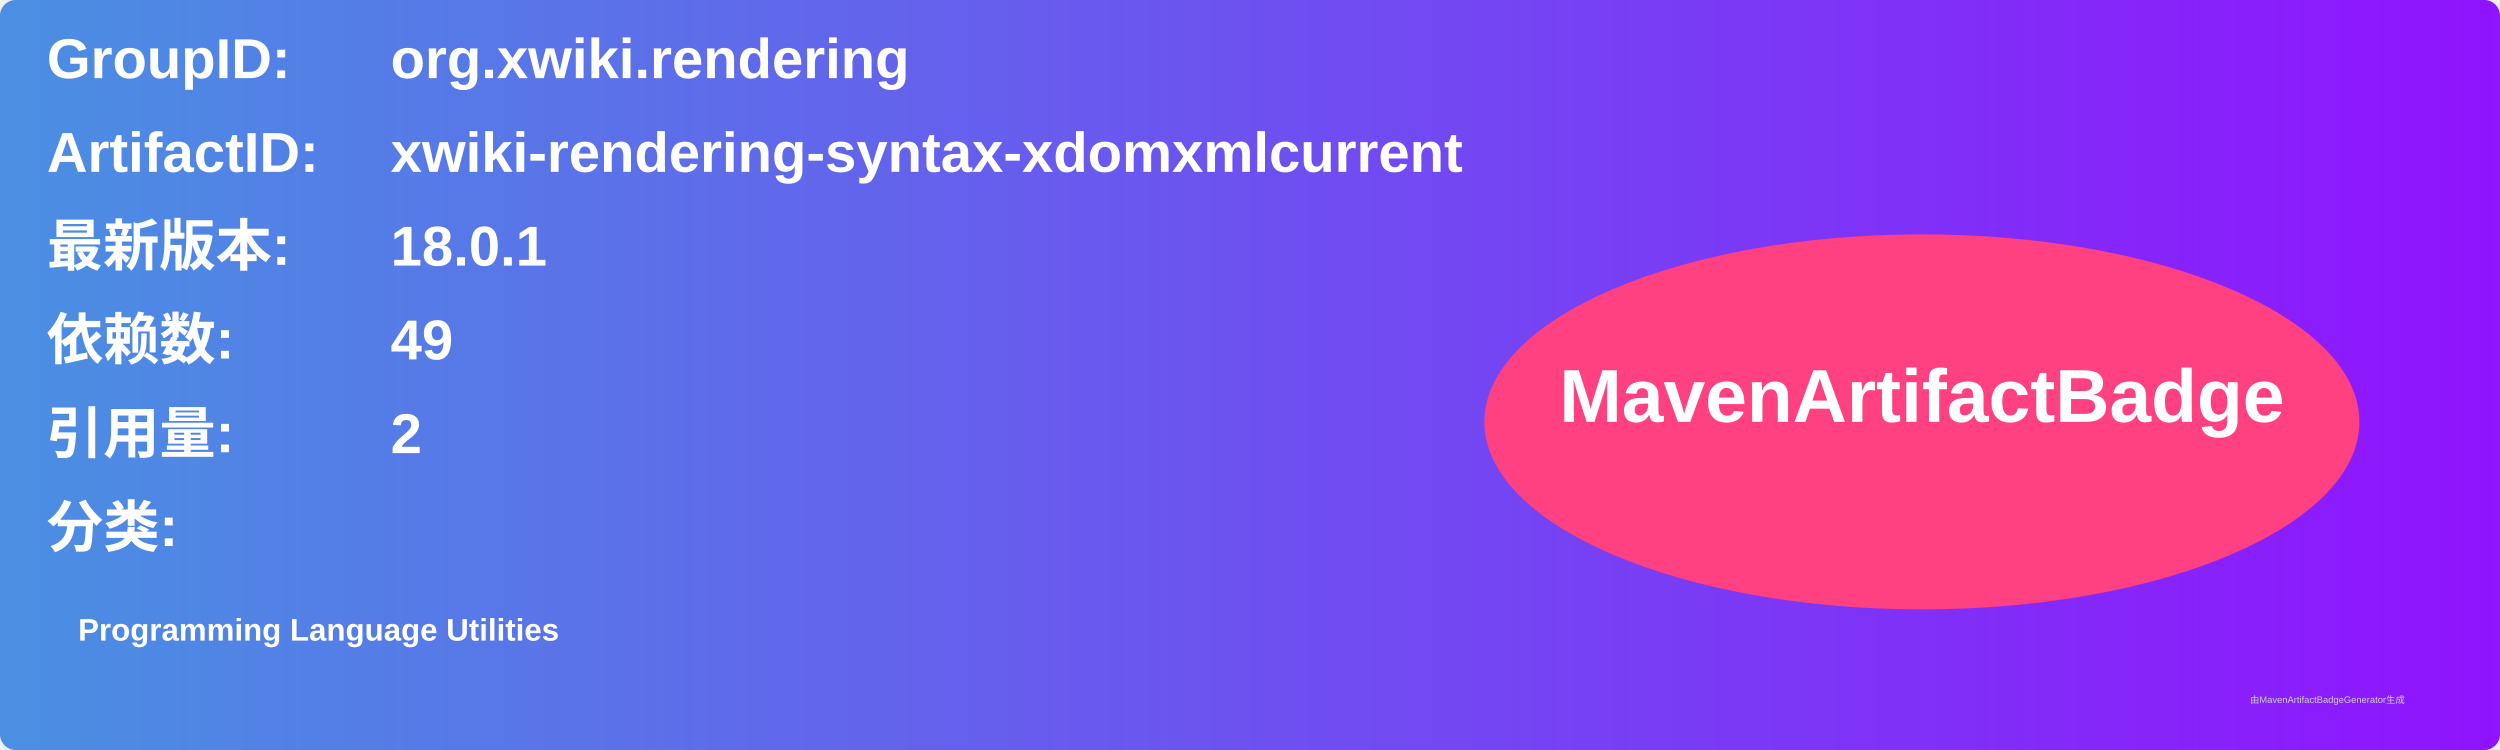
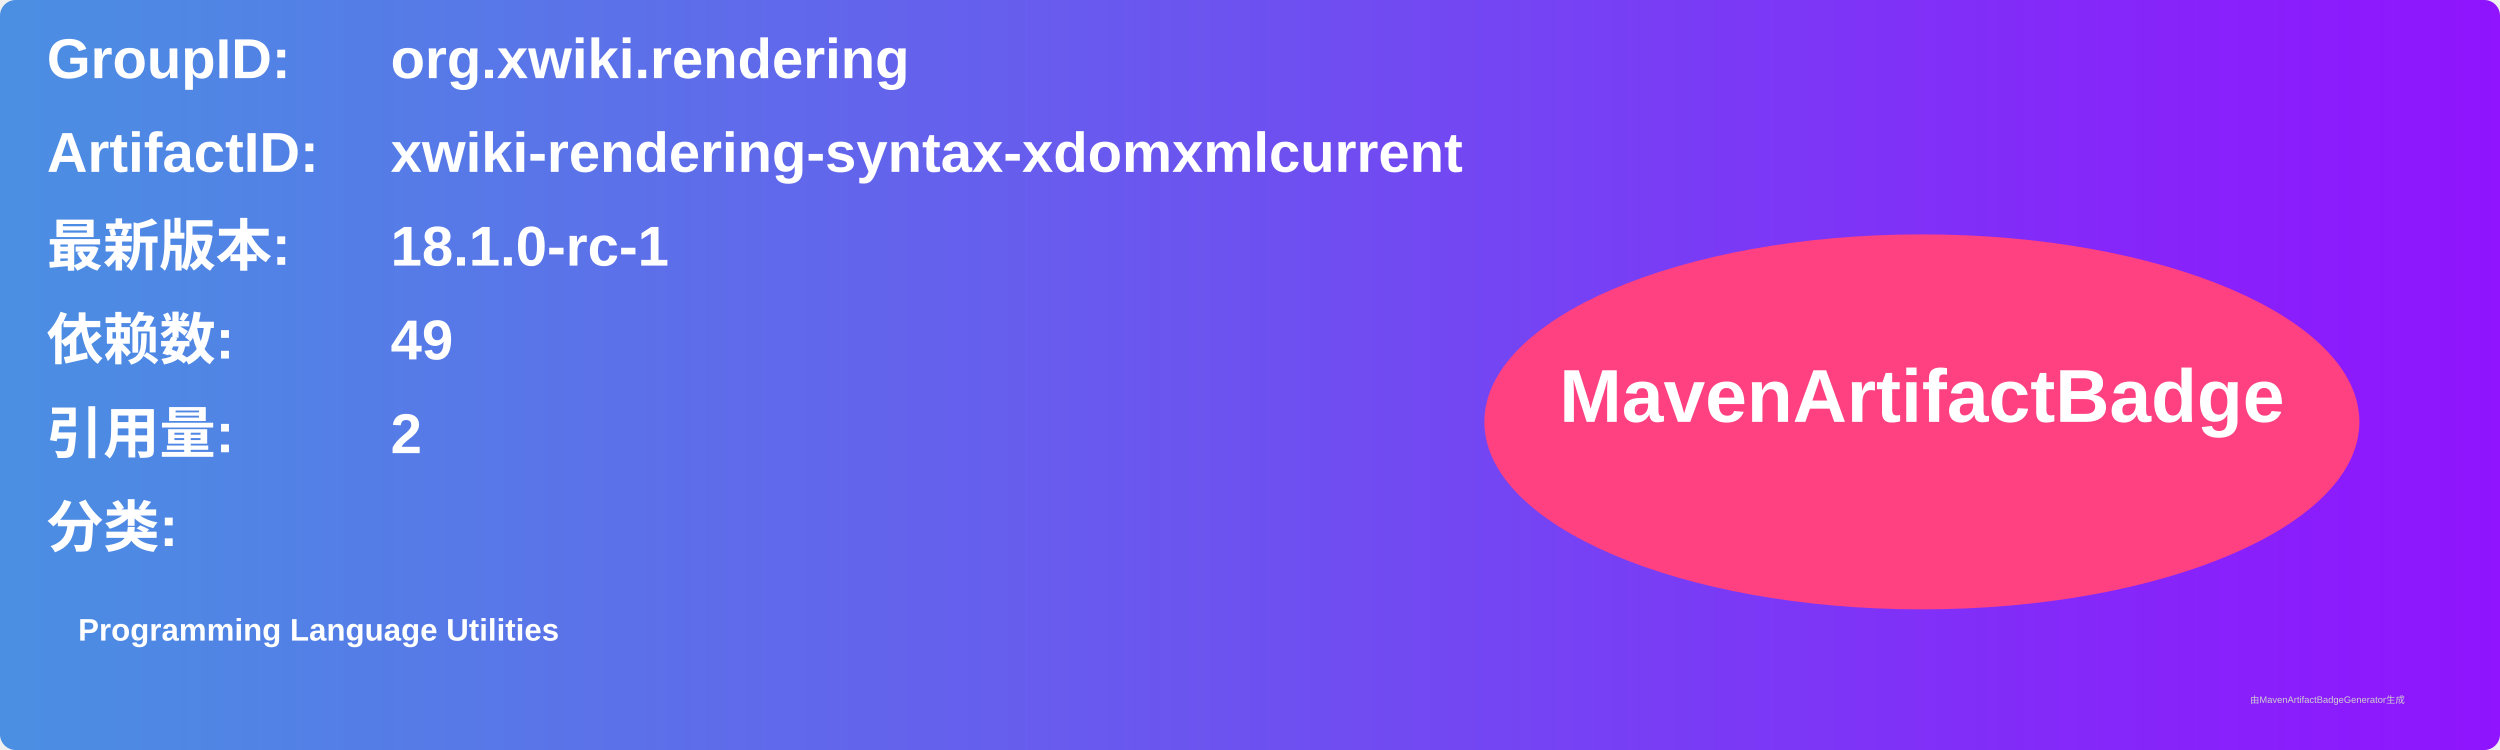
<svg xmlns="http://www.w3.org/2000/svg" width="800" height="240" viewBox="0 0 800 240">
  <linearGradient id="grad" x1="0%" y1="0%" x2="100%" y2="0%">
    <stop offset="0%" stop-color="#4a90e2" />
    <stop offset="100%" stop-color="#9013fe" />
  </linearGradient>
  <rect width="100%" height="100%" rx="5" ry="5" fill="url(#grad)" />
  <g transform="translate(15, 15)">
    <text x="0" y="10" font-family="Arial" font-size="18" fill="white" font-weight="bold" width="260">GroupID:</text>
    <text x="110" y="10" font-family="Arial" font-size="18" fill="white" font-weight="bold" width="460">org.xwiki.rendering</text>
    <text x="0" y="40" font-family="Arial" font-size="18" fill="white" font-weight="bold" width="260">ArtifactID:</text>
    <text x="110" y="40" font-family="Arial" font-size="18" fill="white" font-weight="bold" width="460">xwiki-rendering-syntax-xdomxmlcurrent</text>
    <text x="0" y="70" font-family="Arial" font-size="18" fill="white" font-weight="bold">最新版本:</text>
    <text x="110" y="70" font-family="Arial" font-size="18" fill="white" font-weight="bold">
-       <tspan font-weight="bold">18.0.1</tspan>
+       <tspan font-weight="bold">18.1.0-rc-1</tspan>
    </text>
    <text x="0" y="100" font-family="Arial" font-size="18" fill="white" font-weight="bold">依赖数: </text>
    <text x="110" y="100" font-family="Arial" font-size="18" fill="white">
      <tspan font-weight="bold">49</tspan>
    </text>
    <text x="0" y="130" font-family="Arial" font-size="18" fill="white" font-weight="bold">引用量: </text>
    <text x="110" y="130" font-family="Arial" font-size="18" fill="white">
      <tspan font-weight="bold">2</tspan>
    </text>
    <text x="0" y="160" font-family="Arial" font-size="18" fill="white" font-weight="bold">分类:</text>
    <text x="10" y="190" font-family="Arial" font-size="10" fill="white">
      <tspan font-weight="bold">Programming Language Utilities</tspan>
    </text>
    <ellipse cx="600" cy="120" rx="140" ry="60" fill="#ff4081" />
    <text x="600" y="120" text-anchor="middle" font-family="Arial" font-size="24" fill="white" font-weight="bold">MavenArtifactBadge</text>
  </g>
  <text x="720" y="225" font-family="Arial" font-size="3" fill="#d0d0d0">由MavenArtifactBadgeGenerator生成</text>
</svg>
